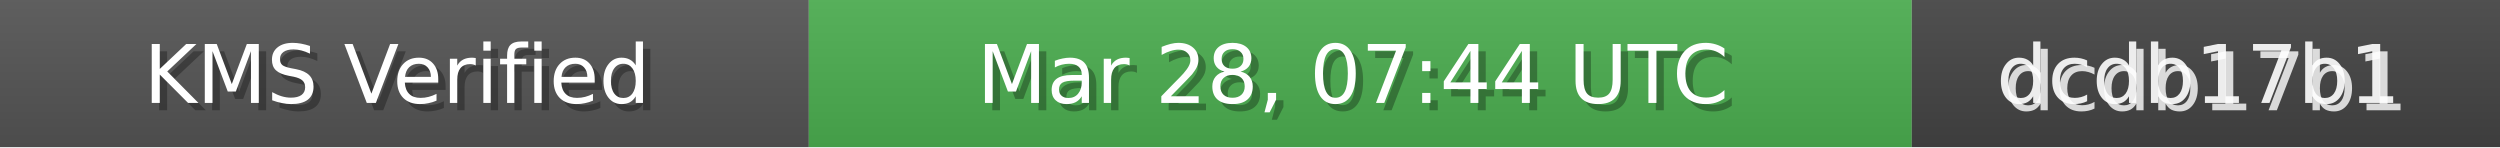
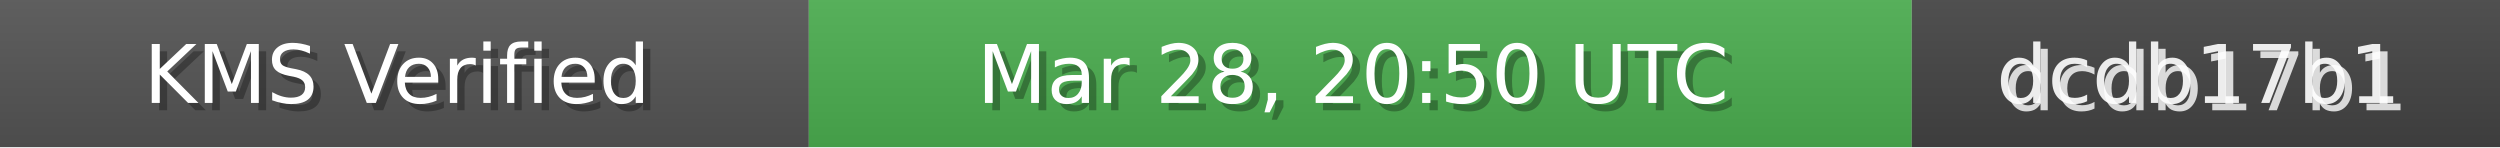
<svg xmlns="http://www.w3.org/2000/svg" width="340" height="20" role="img">
  <linearGradient id="bg" x2="0" y2="100%">
    <stop offset="0" stop-color="#bbb" stop-opacity=".1" />
    <stop offset="1" stop-opacity=".1" />
  </linearGradient>
  <rect width="110" height="20" fill="#555" />
  <rect x="110" width="150" height="20" fill="#4CAF50" />
  <rect x="260" width="80" height="20" fill="#444" />
  <rect width="340" height="20" fill="url(#bg)" />
  <g fill="#fff" text-anchor="middle" font-family="Verdana,Geneva,DejaVu Sans,sans-serif" font-size="11">
    <text x="55" y="15" fill="#000" fill-opacity=".3">KMS Verified</text>
    <text x="54" y="14">KMS Verified</text>
-     <text x="185" y="15" fill="#000" fill-opacity=".3">Mar 28, 07:44 UTC</text>
-     <text x="184" y="14">Mar 28, 07:44 UTC</text>
+     <text x="185" y="15" fill="#000" fill-opacity=".3">Mar 28, 20:50 UTC</text>
+     <text x="184" y="14">Mar 28, 20:50 UTC</text>
    <text x="300" y="15" fill="#fff" fill-opacity=".8">dcdb17b1</text>
    <text x="299" y="14" fill="#fff" fill-opacity=".9">dcdb17b1</text>
  </g>
</svg>
